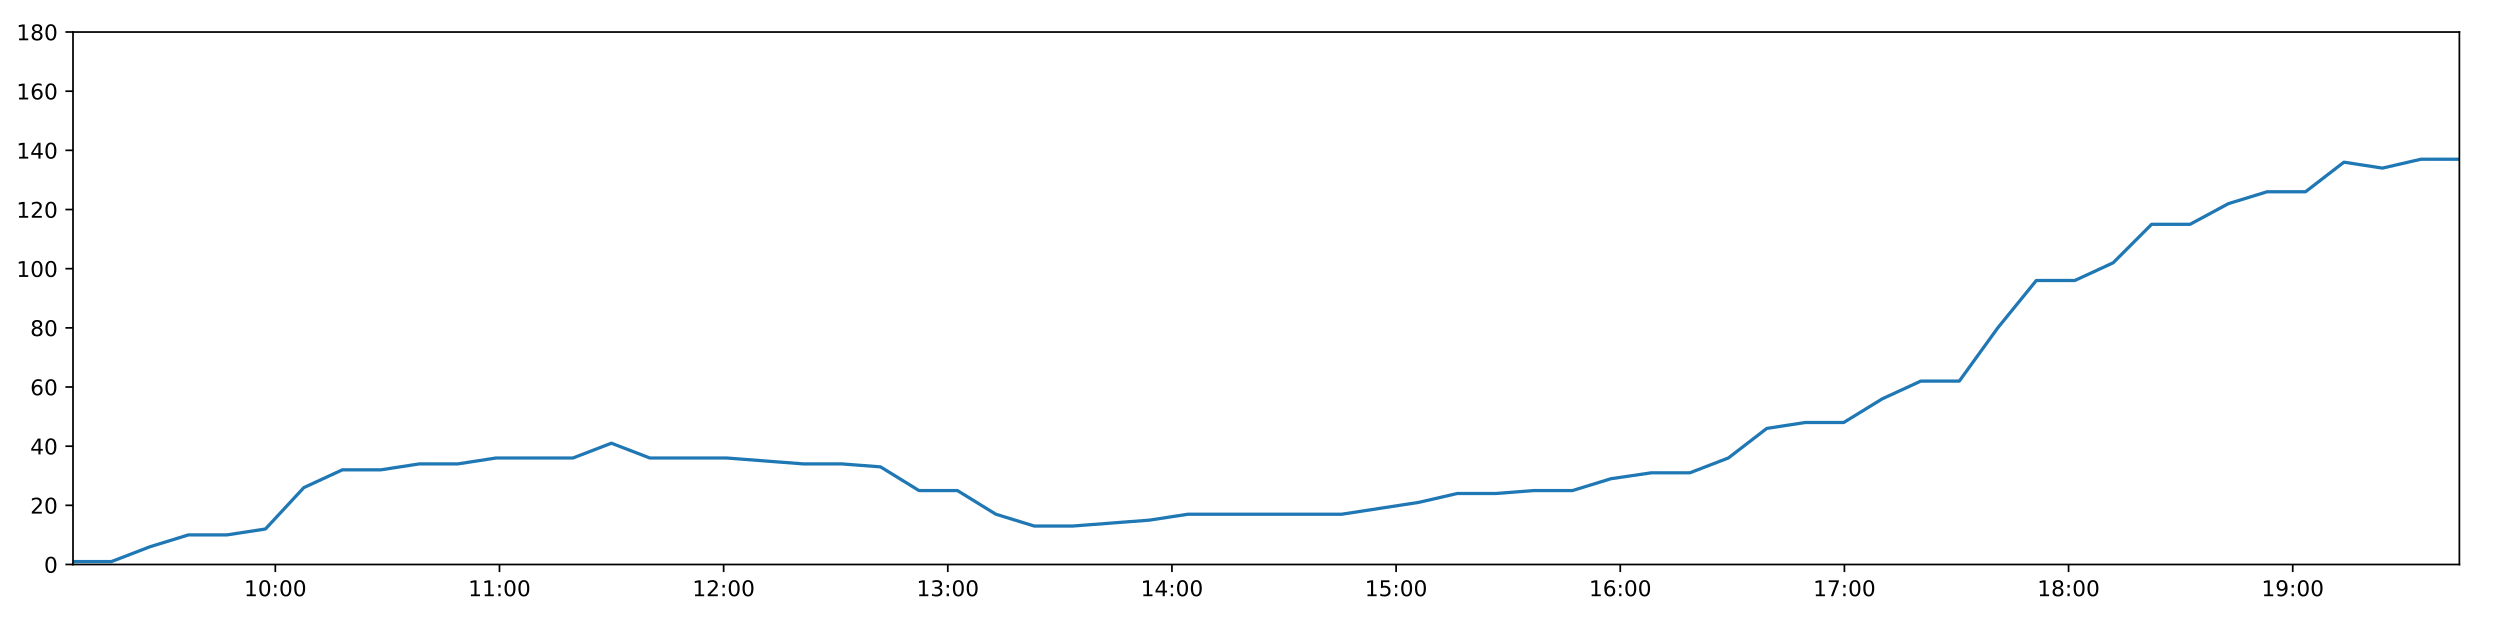
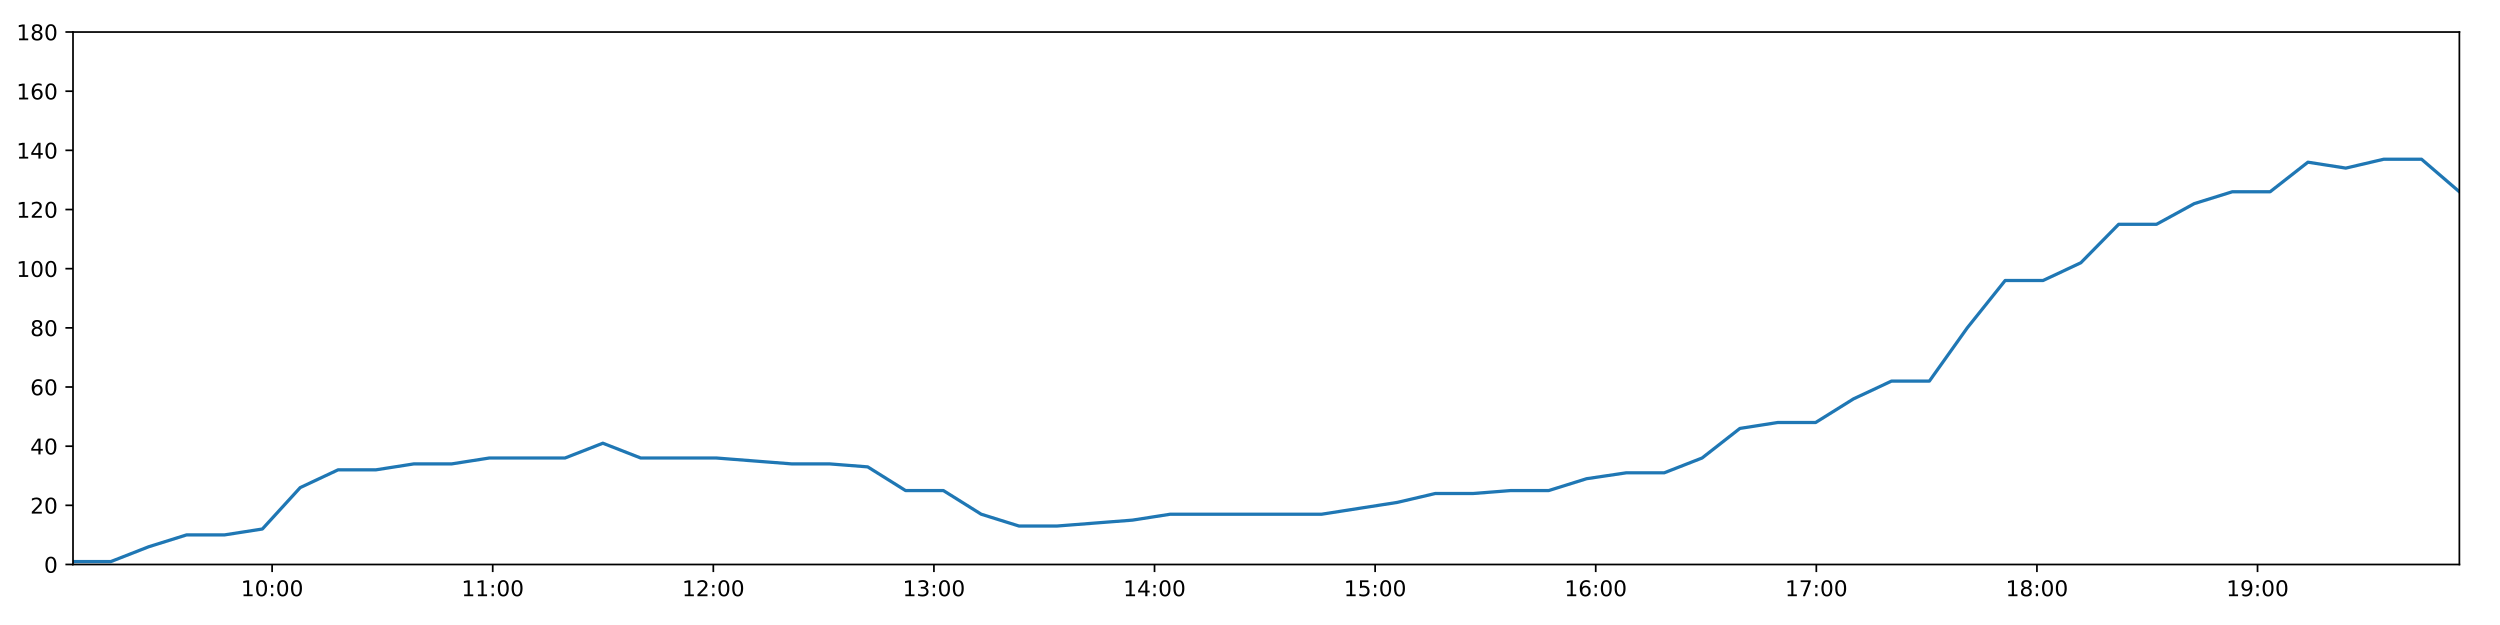
<svg xmlns="http://www.w3.org/2000/svg" xmlns:xlink="http://www.w3.org/1999/xlink" height="288pt" version="1.1" viewBox="0 0 1152 288" width="1152pt">
  <defs>
    <style type="text/css">
*{stroke-linecap:butt;stroke-linejoin:round;}
  </style>
  </defs>
  <g id="figure_1">
    <g id="patch_1">
      <path d="M 0 288  L 1152 288  L 1152 0  L 0 0  z " style="fill:#ffffff;" />
    </g>
    <g id="axes_1">
      <g id="patch_2">
        <path d="M 33.64 260.12  L 1133.28 260.12  L 1133.28 14.76  L 33.64 14.76  z " style="fill:#ffffff;" />
      </g>
      <g id="matplotlib.axis_1">
        <g id="xtick_1">
          <g id="line2d_1">
            <defs>
-               <path d="M 0 0  L 0 3.5  " id="mf5629cdf4c" style="stroke:#000000;stroke-width:0.8;" />
-             </defs>
-             <g>
-               <use style="stroke:#000000;stroke-width:0.8;" x="126.87" xlink:href="#mf5629cdf4c" y="260.12" />
+               <path d="M 0 0  L 0 3.5  " id="m0e0427e07e" style="stroke:#000000;stroke-width:0.8;" />
+             </defs>
+             <g>
+               <use style="stroke:#000000;stroke-width:0.8;" x="125.392" xlink:href="#m0e0427e07e" y="260.12" />
            </g>
          </g>
          <g id="text_1">
            <defs>
              <path d="M 12.406 8.297  L 28.516 8.297  L 28.516 63.922  L 10.984 60.406  L 10.984 69.391  L 28.422 72.906  L 38.281 72.906  L 38.281 8.297  L 54.391 8.297  L 54.391 0  L 12.406 0  z " id="DejaVuSans-49" />
              <path d="M 31.781 66.406  Q 24.172 66.406 20.328 58.906  Q 16.5 51.422 16.5 36.375  Q 16.5 21.391 20.328 13.891  Q 24.172 6.391 31.781 6.391  Q 39.453 6.391 43.281 13.891  Q 47.125 21.391 47.125 36.375  Q 47.125 51.422 43.281 58.906  Q 39.453 66.406 31.781 66.406  z M 31.781 74.219  Q 44.047 74.219 50.516 64.516  Q 56.984 54.828 56.984 36.375  Q 56.984 17.969 50.516 8.266  Q 44.047 -1.422 31.781 -1.422  Q 19.531 -1.422 13.062 8.266  Q 6.594 17.969 6.594 36.375  Q 6.594 54.828 13.062 64.516  Q 19.531 74.219 31.781 74.219  z " id="DejaVuSans-48" />
              <path d="M 11.719 12.406  L 22.016 12.406  L 22.016 0  L 11.719 0  z M 11.719 51.703  L 22.016 51.703  L 22.016 39.312  L 11.719 39.312  z " id="DejaVuSans-58" />
            </defs>
-             <g transform="translate(112.461 274.7184)scale(0.1 -0.1)">
+             <g transform="translate(110.9829 274.7184)scale(0.1 -0.1)">
              <use xlink:href="#DejaVuSans-49" />
              <use x="63.623" xlink:href="#DejaVuSans-48" />
              <use x="127.246" xlink:href="#DejaVuSans-58" />
              <use x="160.938" xlink:href="#DejaVuSans-48" />
              <use x="224.561" xlink:href="#DejaVuSans-48" />
            </g>
          </g>
        </g>
        <g id="xtick_2">
          <g id="line2d_2">
            <g>
-               <use style="stroke:#000000;stroke-width:0.8;" x="230.161" xlink:href="#mf5629cdf4c" y="260.12" />
+               <use style="stroke:#000000;stroke-width:0.8;" x="227.045" xlink:href="#m0e0427e07e" y="260.12" />
            </g>
          </g>
          <g id="text_2">
-             <g transform="translate(215.7516 274.7184)scale(0.1 -0.1)">
+             <g transform="translate(212.636 274.7184)scale(0.1 -0.1)">
              <use xlink:href="#DejaVuSans-49" />
              <use x="63.623" xlink:href="#DejaVuSans-49" />
              <use x="127.246" xlink:href="#DejaVuSans-58" />
              <use x="160.938" xlink:href="#DejaVuSans-48" />
              <use x="224.561" xlink:href="#DejaVuSans-48" />
            </g>
          </g>
        </g>
        <g id="xtick_3">
          <g id="line2d_3">
            <g>
-               <use style="stroke:#000000;stroke-width:0.8;" x="333.452" xlink:href="#mf5629cdf4c" y="260.12" />
+               <use style="stroke:#000000;stroke-width:0.8;" x="328.698" xlink:href="#m0e0427e07e" y="260.12" />
            </g>
          </g>
          <g id="text_3">
            <defs>
              <path d="M 19.188 8.297  L 53.609 8.297  L 53.609 0  L 7.328 0  L 7.328 8.297  Q 12.938 14.109 22.625 23.891  Q 32.328 33.688 34.812 36.531  Q 39.547 41.844 41.422 45.531  Q 43.312 49.219 43.312 52.781  Q 43.312 58.594 39.234 62.25  Q 35.156 65.922 28.609 65.922  Q 23.969 65.922 18.812 64.312  Q 13.672 62.703 7.812 59.422  L 7.812 69.391  Q 13.766 71.781 18.938 73  Q 24.125 74.219 28.422 74.219  Q 39.75 74.219 46.484 68.547  Q 53.219 62.891 53.219 53.422  Q 53.219 48.922 51.531 44.891  Q 49.859 40.875 45.406 35.406  Q 44.188 33.984 37.641 27.219  Q 31.109 20.453 19.188 8.297  z " id="DejaVuSans-50" />
            </defs>
-             <g transform="translate(319.0423 274.7184)scale(0.1 -0.1)">
+             <g transform="translate(314.2891 274.7184)scale(0.1 -0.1)">
              <use xlink:href="#DejaVuSans-49" />
              <use x="63.623" xlink:href="#DejaVuSans-50" />
              <use x="127.246" xlink:href="#DejaVuSans-58" />
              <use x="160.938" xlink:href="#DejaVuSans-48" />
              <use x="224.561" xlink:href="#DejaVuSans-48" />
            </g>
          </g>
        </g>
        <g id="xtick_4">
          <g id="line2d_4">
            <g>
-               <use style="stroke:#000000;stroke-width:0.8;" x="436.742" xlink:href="#mf5629cdf4c" y="260.12" />
+               <use style="stroke:#000000;stroke-width:0.8;" x="430.352" xlink:href="#m0e0427e07e" y="260.12" />
            </g>
          </g>
          <g id="text_4">
            <defs>
              <path d="M 40.578 39.312  Q 47.656 37.797 51.625 33  Q 55.609 28.219 55.609 21.188  Q 55.609 10.406 48.188 4.484  Q 40.766 -1.422 27.094 -1.422  Q 22.516 -1.422 17.656 -0.516  Q 12.797 0.391 7.625 2.203  L 7.625 11.719  Q 11.719 9.328 16.594 8.109  Q 21.484 6.891 26.812 6.891  Q 36.078 6.891 40.938 10.547  Q 45.797 14.203 45.797 21.188  Q 45.797 27.641 41.281 31.266  Q 36.766 34.906 28.719 34.906  L 20.219 34.906  L 20.219 43.016  L 29.109 43.016  Q 36.375 43.016 40.234 45.922  Q 44.094 48.828 44.094 54.297  Q 44.094 59.906 40.109 62.906  Q 36.141 65.922 28.719 65.922  Q 24.656 65.922 20.016 65.031  Q 15.375 64.156 9.812 62.312  L 9.812 71.094  Q 15.438 72.656 20.344 73.438  Q 25.25 74.219 29.594 74.219  Q 40.828 74.219 47.359 69.109  Q 53.906 64.016 53.906 55.328  Q 53.906 49.266 50.438 45.094  Q 46.969 40.922 40.578 39.312  z " id="DejaVuSans-51" />
            </defs>
-             <g transform="translate(422.333 274.7184)scale(0.1 -0.1)">
+             <g transform="translate(415.9422 274.7184)scale(0.1 -0.1)">
              <use xlink:href="#DejaVuSans-49" />
              <use x="63.623" xlink:href="#DejaVuSans-51" />
              <use x="127.246" xlink:href="#DejaVuSans-58" />
              <use x="160.938" xlink:href="#DejaVuSans-48" />
              <use x="224.561" xlink:href="#DejaVuSans-48" />
            </g>
          </g>
        </g>
        <g id="xtick_5">
          <g id="line2d_5">
            <g>
-               <use style="stroke:#000000;stroke-width:0.8;" x="540.033" xlink:href="#mf5629cdf4c" y="260.12" />
+               <use style="stroke:#000000;stroke-width:0.8;" x="532.005" xlink:href="#m0e0427e07e" y="260.12" />
            </g>
          </g>
          <g id="text_5">
            <defs>
              <path d="M 37.797 64.312  L 12.891 25.391  L 37.797 25.391  z M 35.203 72.906  L 47.609 72.906  L 47.609 25.391  L 58.016 25.391  L 58.016 17.188  L 47.609 17.188  L 47.609 0  L 37.797 0  L 37.797 17.188  L 4.891 17.188  L 4.891 26.703  z " id="DejaVuSans-52" />
            </defs>
-             <g transform="translate(525.6236 274.7184)scale(0.1 -0.1)">
+             <g transform="translate(517.5953 274.7184)scale(0.1 -0.1)">
              <use xlink:href="#DejaVuSans-49" />
              <use x="63.623" xlink:href="#DejaVuSans-52" />
              <use x="127.246" xlink:href="#DejaVuSans-58" />
              <use x="160.938" xlink:href="#DejaVuSans-48" />
              <use x="224.561" xlink:href="#DejaVuSans-48" />
            </g>
          </g>
        </g>
        <g id="xtick_6">
          <g id="line2d_6">
            <g>
-               <use style="stroke:#000000;stroke-width:0.8;" x="643.324" xlink:href="#mf5629cdf4c" y="260.12" />
+               <use style="stroke:#000000;stroke-width:0.8;" x="633.658" xlink:href="#m0e0427e07e" y="260.12" />
            </g>
          </g>
          <g id="text_6">
            <defs>
              <path d="M 10.797 72.906  L 49.516 72.906  L 49.516 64.594  L 19.828 64.594  L 19.828 46.734  Q 21.969 47.469 24.109 47.828  Q 26.266 48.188 28.422 48.188  Q 40.625 48.188 47.75 41.5  Q 54.891 34.812 54.891 23.391  Q 54.891 11.625 47.562 5.094  Q 40.234 -1.422 26.906 -1.422  Q 22.312 -1.422 17.547 -0.641  Q 12.797 0.141 7.719 1.703  L 7.719 11.625  Q 12.109 9.234 16.797 8.062  Q 21.484 6.891 26.703 6.891  Q 35.156 6.891 40.078 11.328  Q 45.016 15.766 45.016 23.391  Q 45.016 31 40.078 35.438  Q 35.156 39.891 26.703 39.891  Q 22.75 39.891 18.812 39.016  Q 14.891 38.141 10.797 36.281  z " id="DejaVuSans-53" />
            </defs>
-             <g transform="translate(628.9143 274.7184)scale(0.1 -0.1)">
+             <g transform="translate(619.2483 274.7184)scale(0.1 -0.1)">
              <use xlink:href="#DejaVuSans-49" />
              <use x="63.623" xlink:href="#DejaVuSans-53" />
              <use x="127.246" xlink:href="#DejaVuSans-58" />
              <use x="160.938" xlink:href="#DejaVuSans-48" />
              <use x="224.561" xlink:href="#DejaVuSans-48" />
            </g>
          </g>
        </g>
        <g id="xtick_7">
          <g id="line2d_7">
            <g>
-               <use style="stroke:#000000;stroke-width:0.8;" x="746.614" xlink:href="#mf5629cdf4c" y="260.12" />
+               <use style="stroke:#000000;stroke-width:0.8;" x="735.311" xlink:href="#m0e0427e07e" y="260.12" />
            </g>
          </g>
          <g id="text_7">
            <defs>
              <path d="M 33.016 40.375  Q 26.375 40.375 22.484 35.828  Q 18.609 31.297 18.609 23.391  Q 18.609 15.531 22.484 10.953  Q 26.375 6.391 33.016 6.391  Q 39.656 6.391 43.531 10.953  Q 47.406 15.531 47.406 23.391  Q 47.406 31.297 43.531 35.828  Q 39.656 40.375 33.016 40.375  z M 52.594 71.297  L 52.594 62.312  Q 48.875 64.062 45.094 64.984  Q 41.312 65.922 37.594 65.922  Q 27.828 65.922 22.672 59.328  Q 17.531 52.734 16.797 39.406  Q 19.672 43.656 24.016 45.922  Q 28.375 48.188 33.594 48.188  Q 44.578 48.188 50.953 41.516  Q 57.328 34.859 57.328 23.391  Q 57.328 12.156 50.688 5.359  Q 44.047 -1.422 33.016 -1.422  Q 20.359 -1.422 13.672 8.266  Q 6.984 17.969 6.984 36.375  Q 6.984 53.656 15.188 63.938  Q 23.391 74.219 37.203 74.219  Q 40.922 74.219 44.703 73.484  Q 48.484 72.75 52.594 71.297  z " id="DejaVuSans-54" />
            </defs>
-             <g transform="translate(732.205 274.7184)scale(0.1 -0.1)">
+             <g transform="translate(720.9014 274.7184)scale(0.1 -0.1)">
              <use xlink:href="#DejaVuSans-49" />
              <use x="63.623" xlink:href="#DejaVuSans-54" />
              <use x="127.246" xlink:href="#DejaVuSans-58" />
              <use x="160.938" xlink:href="#DejaVuSans-48" />
              <use x="224.561" xlink:href="#DejaVuSans-48" />
            </g>
          </g>
        </g>
        <g id="xtick_8">
          <g id="line2d_8">
            <g>
-               <use style="stroke:#000000;stroke-width:0.8;" x="849.905" xlink:href="#mf5629cdf4c" y="260.12" />
+               <use style="stroke:#000000;stroke-width:0.8;" x="836.964" xlink:href="#m0e0427e07e" y="260.12" />
            </g>
          </g>
          <g id="text_8">
            <defs>
              <path d="M 8.203 72.906  L 55.078 72.906  L 55.078 68.703  L 28.609 0  L 18.312 0  L 43.219 64.594  L 8.203 64.594  z " id="DejaVuSans-55" />
            </defs>
-             <g transform="translate(835.4956 274.7184)scale(0.1 -0.1)">
+             <g transform="translate(822.5545 274.7184)scale(0.1 -0.1)">
              <use xlink:href="#DejaVuSans-49" />
              <use x="63.623" xlink:href="#DejaVuSans-55" />
              <use x="127.246" xlink:href="#DejaVuSans-58" />
              <use x="160.938" xlink:href="#DejaVuSans-48" />
              <use x="224.561" xlink:href="#DejaVuSans-48" />
            </g>
          </g>
        </g>
        <g id="xtick_9">
          <g id="line2d_9">
            <g>
-               <use style="stroke:#000000;stroke-width:0.8;" x="953.196" xlink:href="#mf5629cdf4c" y="260.12" />
+               <use style="stroke:#000000;stroke-width:0.8;" x="938.617" xlink:href="#m0e0427e07e" y="260.12" />
            </g>
          </g>
          <g id="text_9">
            <defs>
              <path d="M 31.781 34.625  Q 24.75 34.625 20.719 30.859  Q 16.703 27.094 16.703 20.516  Q 16.703 13.922 20.719 10.156  Q 24.75 6.391 31.781 6.391  Q 38.812 6.391 42.859 10.172  Q 46.922 13.969 46.922 20.516  Q 46.922 27.094 42.891 30.859  Q 38.875 34.625 31.781 34.625  z M 21.922 38.812  Q 15.578 40.375 12.031 44.719  Q 8.5 49.078 8.5 55.328  Q 8.5 64.062 14.719 69.141  Q 20.953 74.219 31.781 74.219  Q 42.672 74.219 48.875 69.141  Q 55.078 64.062 55.078 55.328  Q 55.078 49.078 51.531 44.719  Q 48 40.375 41.703 38.812  Q 48.828 37.156 52.797 32.312  Q 56.781 27.484 56.781 20.516  Q 56.781 9.906 50.312 4.234  Q 43.844 -1.422 31.781 -1.422  Q 19.734 -1.422 13.25 4.234  Q 6.781 9.906 6.781 20.516  Q 6.781 27.484 10.781 32.312  Q 14.797 37.156 21.922 38.812  z M 18.312 54.391  Q 18.312 48.734 21.844 45.562  Q 25.391 42.391 31.781 42.391  Q 38.141 42.391 41.719 45.562  Q 45.312 48.734 45.312 54.391  Q 45.312 60.062 41.719 63.234  Q 38.141 66.406 31.781 66.406  Q 25.391 66.406 21.844 63.234  Q 18.312 60.062 18.312 54.391  z " id="DejaVuSans-56" />
            </defs>
-             <g transform="translate(938.7863 274.7184)scale(0.1 -0.1)">
+             <g transform="translate(924.2076 274.7184)scale(0.1 -0.1)">
              <use xlink:href="#DejaVuSans-49" />
              <use x="63.623" xlink:href="#DejaVuSans-56" />
              <use x="127.246" xlink:href="#DejaVuSans-58" />
              <use x="160.938" xlink:href="#DejaVuSans-48" />
              <use x="224.561" xlink:href="#DejaVuSans-48" />
            </g>
          </g>
        </g>
        <g id="xtick_10">
          <g id="line2d_10">
            <g>
-               <use style="stroke:#000000;stroke-width:0.8;" x="1056.486" xlink:href="#mf5629cdf4c" y="260.12" />
+               <use style="stroke:#000000;stroke-width:0.8;" x="1040.27" xlink:href="#m0e0427e07e" y="260.12" />
            </g>
          </g>
          <g id="text_10">
            <defs>
              <path d="M 10.984 1.516  L 10.984 10.5  Q 14.703 8.734 18.5 7.812  Q 22.312 6.891 25.984 6.891  Q 35.75 6.891 40.891 13.453  Q 46.047 20.016 46.781 33.406  Q 43.953 29.203 39.594 26.953  Q 35.25 24.703 29.984 24.703  Q 19.047 24.703 12.672 31.312  Q 6.297 37.938 6.297 49.422  Q 6.297 60.641 12.938 67.422  Q 19.578 74.219 30.609 74.219  Q 43.266 74.219 49.922 64.516  Q 56.594 54.828 56.594 36.375  Q 56.594 19.141 48.406 8.859  Q 40.234 -1.422 26.422 -1.422  Q 22.703 -1.422 18.891 -0.688  Q 15.094 0.047 10.984 1.516  z M 30.609 32.422  Q 37.25 32.422 41.125 36.953  Q 45.016 41.5 45.016 49.422  Q 45.016 57.281 41.125 61.844  Q 37.25 66.406 30.609 66.406  Q 23.969 66.406 20.094 61.844  Q 16.219 57.281 16.219 49.422  Q 16.219 41.5 20.094 36.953  Q 23.969 32.422 30.609 32.422  z " id="DejaVuSans-57" />
            </defs>
-             <g transform="translate(1042.077 274.7184)scale(0.1 -0.1)">
+             <g transform="translate(1025.861 274.7184)scale(0.1 -0.1)">
              <use xlink:href="#DejaVuSans-49" />
              <use x="63.623" xlink:href="#DejaVuSans-57" />
              <use x="127.246" xlink:href="#DejaVuSans-58" />
              <use x="160.938" xlink:href="#DejaVuSans-48" />
              <use x="224.561" xlink:href="#DejaVuSans-48" />
            </g>
          </g>
        </g>
      </g>
      <g id="matplotlib.axis_2">
        <g id="ytick_1">
          <g id="line2d_11">
            <defs>
-               <path d="M 0 0  L -3.5 0  " id="m6f83fc712f" style="stroke:#000000;stroke-width:0.8;" />
-             </defs>
-             <g>
-               <use style="stroke:#000000;stroke-width:0.8;" x="33.64" xlink:href="#m6f83fc712f" y="260.12" />
+               <path d="M 0 0  L -3.5 0  " id="mbff1385e03" style="stroke:#000000;stroke-width:0.8;" />
+             </defs>
+             <g>
+               <use style="stroke:#000000;stroke-width:0.8;" x="33.64" xlink:href="#mbff1385e03" y="260.12" />
            </g>
          </g>
          <g id="text_11">
            <g transform="translate(20.2775 263.9192)scale(0.1 -0.1)">
              <use xlink:href="#DejaVuSans-48" />
            </g>
          </g>
        </g>
        <g id="ytick_2">
          <g id="line2d_12">
            <g>
-               <use style="stroke:#000000;stroke-width:0.8;" x="33.64" xlink:href="#m6f83fc712f" y="232.858" />
+               <use style="stroke:#000000;stroke-width:0.8;" x="33.64" xlink:href="#mbff1385e03" y="232.858" />
            </g>
          </g>
          <g id="text_12">
            <g transform="translate(13.915 236.657)scale(0.1 -0.1)">
              <use xlink:href="#DejaVuSans-50" />
              <use x="63.623" xlink:href="#DejaVuSans-48" />
            </g>
          </g>
        </g>
        <g id="ytick_3">
          <g id="line2d_13">
            <g>
-               <use style="stroke:#000000;stroke-width:0.8;" x="33.64" xlink:href="#m6f83fc712f" y="205.596" />
+               <use style="stroke:#000000;stroke-width:0.8;" x="33.64" xlink:href="#mbff1385e03" y="205.596" />
            </g>
          </g>
          <g id="text_13">
            <g transform="translate(13.915 209.3948)scale(0.1 -0.1)">
              <use xlink:href="#DejaVuSans-52" />
              <use x="63.623" xlink:href="#DejaVuSans-48" />
            </g>
          </g>
        </g>
        <g id="ytick_4">
          <g id="line2d_14">
            <g>
-               <use style="stroke:#000000;stroke-width:0.8;" x="33.64" xlink:href="#m6f83fc712f" y="178.333" />
+               <use style="stroke:#000000;stroke-width:0.8;" x="33.64" xlink:href="#mbff1385e03" y="178.333" />
            </g>
          </g>
          <g id="text_14">
            <g transform="translate(13.915 182.1326)scale(0.1 -0.1)">
              <use xlink:href="#DejaVuSans-54" />
              <use x="63.623" xlink:href="#DejaVuSans-48" />
            </g>
          </g>
        </g>
        <g id="ytick_5">
          <g id="line2d_15">
            <g>
-               <use style="stroke:#000000;stroke-width:0.8;" x="33.64" xlink:href="#m6f83fc712f" y="151.071" />
+               <use style="stroke:#000000;stroke-width:0.8;" x="33.64" xlink:href="#mbff1385e03" y="151.071" />
            </g>
          </g>
          <g id="text_15">
            <g transform="translate(13.915 154.8703)scale(0.1 -0.1)">
              <use xlink:href="#DejaVuSans-56" />
              <use x="63.623" xlink:href="#DejaVuSans-48" />
            </g>
          </g>
        </g>
        <g id="ytick_6">
          <g id="line2d_16">
            <g>
-               <use style="stroke:#000000;stroke-width:0.8;" x="33.64" xlink:href="#m6f83fc712f" y="123.809" />
+               <use style="stroke:#000000;stroke-width:0.8;" x="33.64" xlink:href="#mbff1385e03" y="123.809" />
            </g>
          </g>
          <g id="text_16">
            <g transform="translate(7.5525 127.6081)scale(0.1 -0.1)">
              <use xlink:href="#DejaVuSans-49" />
              <use x="63.623" xlink:href="#DejaVuSans-48" />
              <use x="127.246" xlink:href="#DejaVuSans-48" />
            </g>
          </g>
        </g>
        <g id="ytick_7">
          <g id="line2d_17">
            <g>
-               <use style="stroke:#000000;stroke-width:0.8;" x="33.64" xlink:href="#m6f83fc712f" y="96.547" />
+               <use style="stroke:#000000;stroke-width:0.8;" x="33.64" xlink:href="#mbff1385e03" y="96.547" />
            </g>
          </g>
          <g id="text_17">
            <g transform="translate(7.5525 100.3459)scale(0.1 -0.1)">
              <use xlink:href="#DejaVuSans-49" />
              <use x="63.623" xlink:href="#DejaVuSans-50" />
              <use x="127.246" xlink:href="#DejaVuSans-48" />
            </g>
          </g>
        </g>
        <g id="ytick_8">
          <g id="line2d_18">
            <g>
-               <use style="stroke:#000000;stroke-width:0.8;" x="33.64" xlink:href="#m6f83fc712f" y="69.284" />
+               <use style="stroke:#000000;stroke-width:0.8;" x="33.64" xlink:href="#mbff1385e03" y="69.284" />
            </g>
          </g>
          <g id="text_18">
            <g transform="translate(7.5525 73.08366)scale(0.1 -0.1)">
              <use xlink:href="#DejaVuSans-49" />
              <use x="63.623" xlink:href="#DejaVuSans-52" />
              <use x="127.246" xlink:href="#DejaVuSans-48" />
            </g>
          </g>
        </g>
        <g id="ytick_9">
          <g id="line2d_19">
            <g>
-               <use style="stroke:#000000;stroke-width:0.8;" x="33.64" xlink:href="#m6f83fc712f" y="42.022" />
+               <use style="stroke:#000000;stroke-width:0.8;" x="33.64" xlink:href="#mbff1385e03" y="42.022" />
            </g>
          </g>
          <g id="text_19">
            <g transform="translate(7.5525 45.82144)scale(0.1 -0.1)">
              <use xlink:href="#DejaVuSans-49" />
              <use x="63.623" xlink:href="#DejaVuSans-54" />
              <use x="127.246" xlink:href="#DejaVuSans-48" />
            </g>
          </g>
        </g>
        <g id="ytick_10">
          <g id="line2d_20">
            <g>
-               <use style="stroke:#000000;stroke-width:0.8;" x="33.64" xlink:href="#m6f83fc712f" y="14.76" />
+               <use style="stroke:#000000;stroke-width:0.8;" x="33.64" xlink:href="#mbff1385e03" y="14.76" />
            </g>
          </g>
          <g id="text_20">
            <g transform="translate(7.5525 18.55922)scale(0.1 -0.1)">
              <use xlink:href="#DejaVuSans-49" />
              <use x="63.623" xlink:href="#DejaVuSans-56" />
              <use x="127.246" xlink:href="#DejaVuSans-48" />
            </g>
          </g>
        </g>
      </g>
      <g id="line2d_21">
-         <path clip-path="url(#p5469fc95b6)" d="M 33.64 258.757  L 51.392 258.757  L 69.091 251.941  L 86.791 246.489  L 104.536 246.489  L 122.312 243.763  L 140.025 224.679  L 157.747 216.5  L 175.453 216.5  L 193.165 213.774  L 210.867 213.774  L 228.578 211.048  L 246.29 211.048  L 263.998 211.048  L 281.72 204.232  L 299.44 211.048  L 317.139 211.048  L 334.842 211.048  L 352.573 212.411  L 370.28 213.774  L 388.024 213.774  L 405.743 215.137  L 423.451 226.042  L 441.163 226.042  L 458.868 236.947  L 476.598 242.4  L 494.292 242.4  L 511.989 241.036  L 529.705 239.673  L 547.426 236.947  L 565.181 236.947  L 582.901 236.947  L 600.616 236.947  L 618.315 236.947  L 636.021 234.221  L 653.757 231.495  L 671.49 227.405  L 689.203 227.405  L 706.923 226.042  L 724.622 226.042  L 742.333 220.59  L 760.963 217.864  L 778.694 217.864  L 796.413 211.048  L 814.121 197.417  L 831.838 194.691  L 849.575 194.691  L 867.337 183.786  L 885.098 175.607  L 902.836 175.607  L 920.581 151.071  L 938.319 129.261  L 956.045 129.261  L 973.751 121.083  L 991.456 103.362  L 1009.167 103.362  L 1026.884 93.82  L 1044.664 88.368  L 1062.372 88.368  L 1080.076 74.737  L 1097.812 77.463  L 1115.575 73.374  L 1133.28 73.374  " style="fill:none;stroke:#1f77b4;stroke-linecap:square;stroke-width:1.5;" />
+         <path clip-path="url(#pe8e51c7169)" d="M 33.64 258.757  L 51.11 258.757  L 68.529 251.941  L 85.948 246.489  L 103.412 246.489  L 120.906 243.763  L 138.339 224.679  L 155.78 216.5  L 173.205 216.5  L 190.636 213.774  L 208.057 213.774  L 225.488 211.048  L 242.919 211.048  L 260.346 211.048  L 277.787 204.232  L 295.226 211.048  L 312.644 211.048  L 330.067 211.048  L 347.517 212.411  L 364.943 213.774  L 382.406 213.774  L 399.843 215.137  L 417.271 226.042  L 434.702 226.042  L 452.127 236.947  L 469.575 242.4  L 486.989 242.4  L 504.405 241.036  L 521.84 239.673  L 539.28 236.947  L 556.754 236.947  L 574.193 236.947  L 591.627 236.947  L 609.045 236.947  L 626.471 234.221  L 643.926 231.495  L 661.377 227.405  L 678.809 227.405  L 696.248 226.042  L 713.667 226.042  L 731.097 220.59  L 749.432 217.864  L 766.882 217.864  L 784.32 211.048  L 801.747 197.417  L 819.183 194.691  L 836.64 194.691  L 854.119 183.786  L 871.599 175.607  L 889.056 175.607  L 906.519 151.071  L 923.977 129.261  L 941.421 129.261  L 958.846 121.083  L 976.271 103.362  L 993.701 103.362  L 1011.137 93.82  L 1028.635 88.368  L 1046.063 88.368  L 1063.486 74.737  L 1080.941 77.463  L 1098.422 73.374  L 1115.846 73.374  L 1133.28 88.368  " style="fill:none;stroke:#1f77b4;stroke-linecap:square;stroke-width:1.5;" />
      </g>
      <g id="patch_3">
        <path d="M 33.64 260.12  L 33.64 14.76  " style="fill:none;stroke:#000000;stroke-linecap:square;stroke-linejoin:miter;stroke-width:0.8;" />
      </g>
      <g id="patch_4">
        <path d="M 1133.28 260.12  L 1133.28 14.76  " style="fill:none;stroke:#000000;stroke-linecap:square;stroke-linejoin:miter;stroke-width:0.8;" />
      </g>
      <g id="patch_5">
        <path d="M 33.64 260.12  L 1133.28 260.12  " style="fill:none;stroke:#000000;stroke-linecap:square;stroke-linejoin:miter;stroke-width:0.8;" />
      </g>
      <g id="patch_6">
        <path d="M 33.64 14.76  L 1133.28 14.76  " style="fill:none;stroke:#000000;stroke-linecap:square;stroke-linejoin:miter;stroke-width:0.8;" />
      </g>
    </g>
  </g>
  <defs>
-     <clipPath id="p5469fc95b6">
+     <clipPath id="pe8e51c7169">
      <rect height="245.36" width="1099.64" x="33.64" y="14.76" />
    </clipPath>
  </defs>
</svg>
